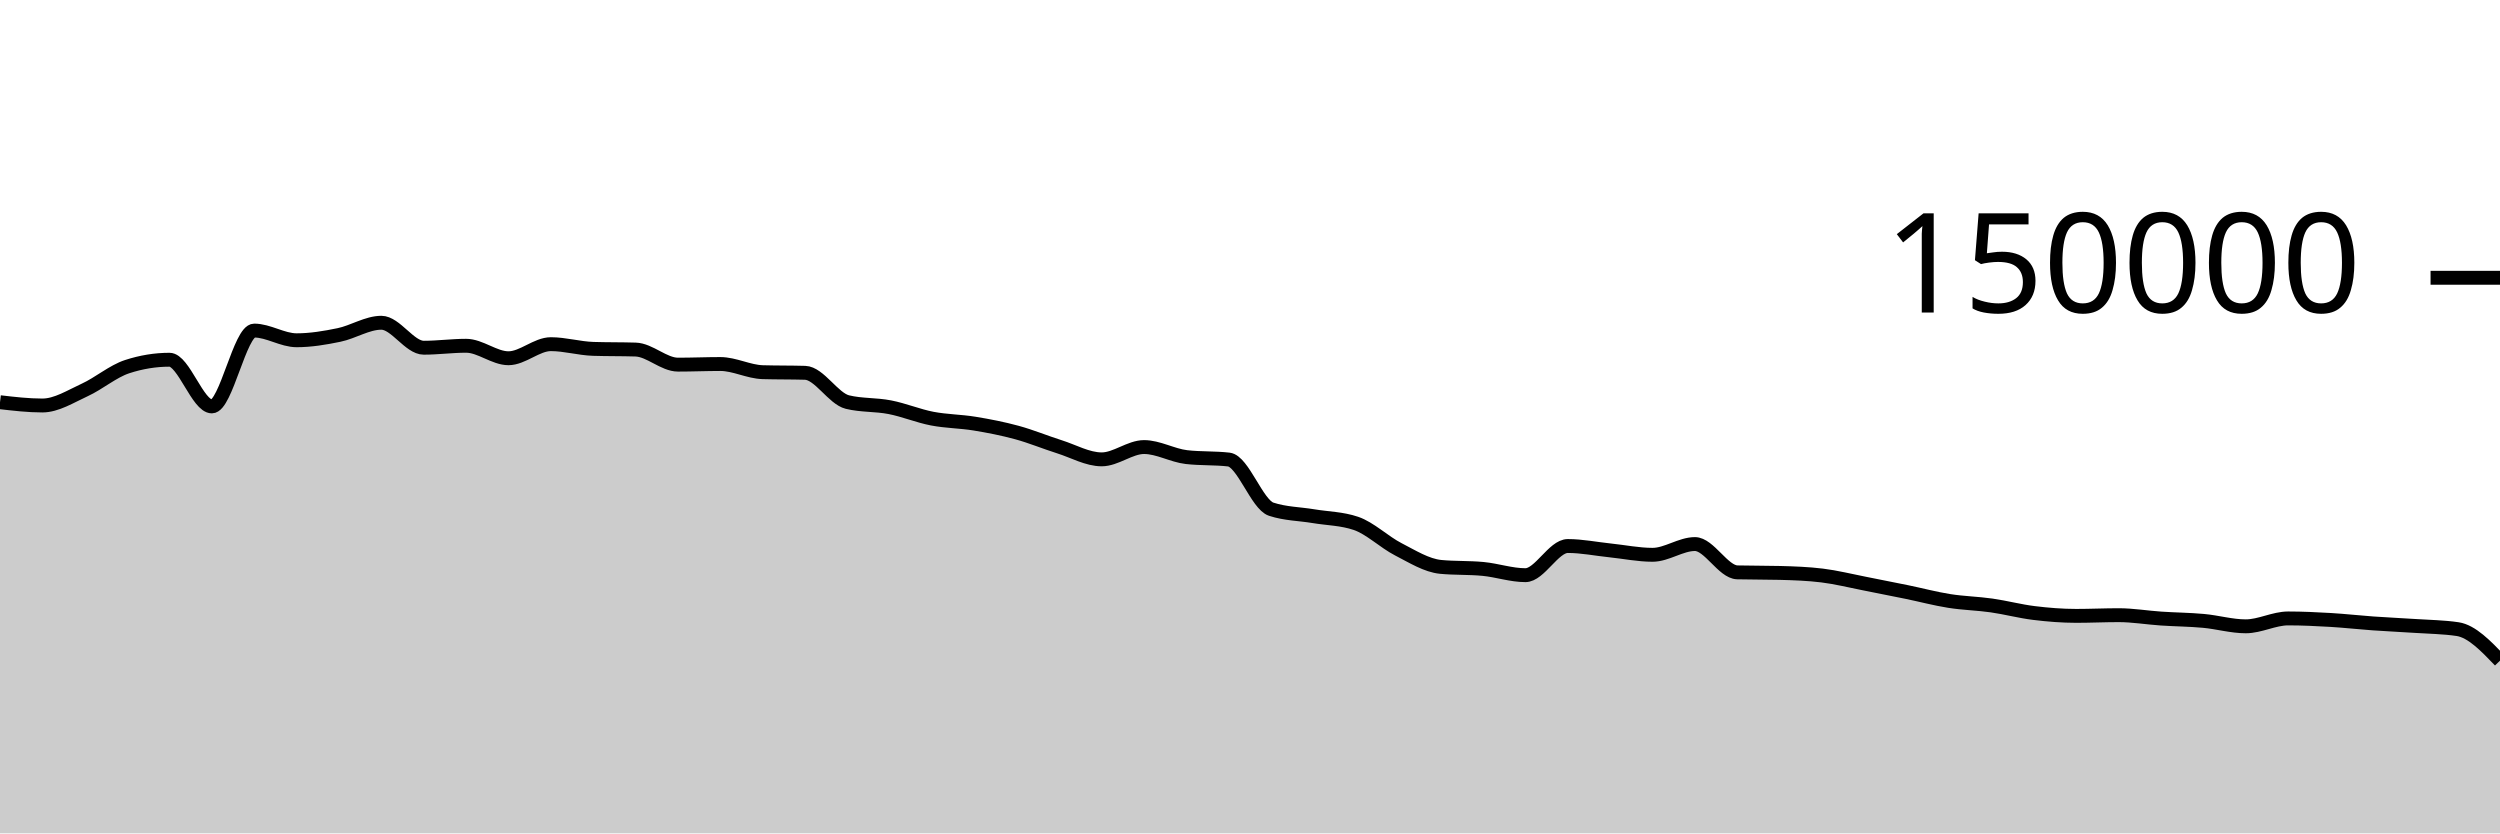
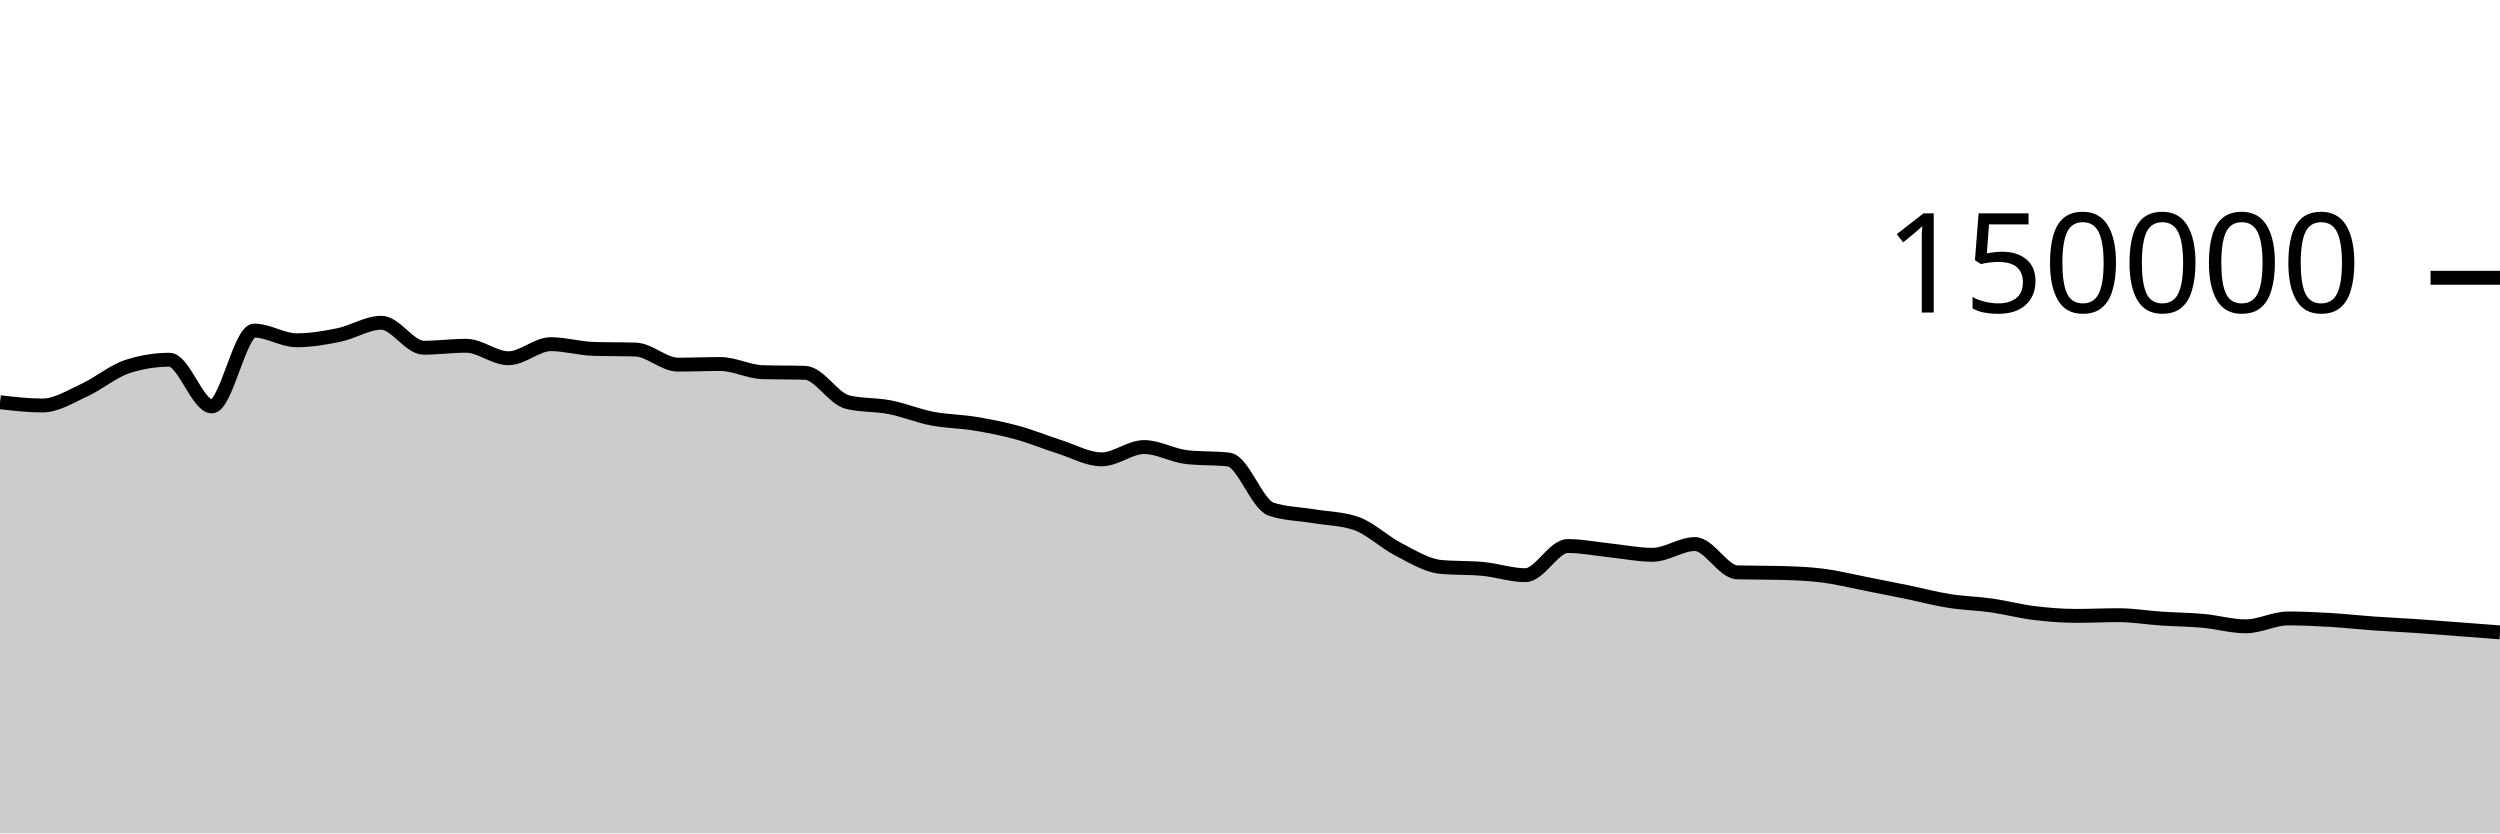
<svg xmlns="http://www.w3.org/2000/svg" viewBox="0 0 180 60">
  <g transform="translate(0,20)">
-     <path class="area" fill="rgba(0, 0, 0, 0.2)" d="M0,8.959C1.017,9.077,2.034,9.196,3.051,9.196C4.068,9.196,5.085,8.541,6.102,8.075C7.119,7.609,8.136,6.731,9.153,6.399C10.169,6.067,11.186,5.901,12.203,5.901C13.22,5.901,14.237,9.262,15.254,9.262C16.271,9.262,17.288,3.801,18.305,3.801C19.322,3.801,20.339,4.499,21.356,4.499C22.373,4.499,23.39,4.329,24.407,4.118C25.424,3.908,26.441,3.238,27.458,3.238C28.475,3.238,29.492,5.036,30.508,5.036C31.525,5.036,32.542,4.895,33.559,4.895C34.576,4.895,35.593,5.794,36.61,5.794C37.627,5.794,38.644,4.78,39.661,4.78C40.678,4.78,41.695,5.087,42.712,5.119C43.729,5.152,44.746,5.136,45.763,5.168C46.78,5.2,47.797,6.254,48.814,6.254C49.831,6.254,50.847,6.209,51.864,6.209C52.881,6.209,53.898,6.767,54.915,6.797C55.932,6.827,56.949,6.812,57.966,6.842C58.983,6.872,60,8.704,61.017,8.95C62.034,9.197,63.051,9.121,64.068,9.32C65.085,9.518,66.102,9.944,67.119,10.141C68.136,10.337,69.153,10.334,70.169,10.501C71.186,10.668,72.203,10.865,73.22,11.143C74.237,11.42,75.254,11.845,76.271,12.166C77.288,12.488,78.305,13.074,79.322,13.074C80.339,13.074,81.356,12.188,82.373,12.188C83.39,12.188,84.407,12.793,85.424,12.911C86.441,13.029,87.458,12.97,88.475,13.087C89.492,13.205,90.508,16.326,91.525,16.662C92.542,16.998,93.559,16.996,94.576,17.166C95.593,17.336,96.61,17.338,97.627,17.683C98.644,18.028,99.661,19.027,100.678,19.549C101.695,20.072,102.712,20.718,103.729,20.816C104.746,20.914,105.763,20.865,106.78,20.963C107.797,21.061,108.814,21.413,109.831,21.413C110.847,21.413,111.864,19.313,112.881,19.313C113.898,19.313,114.915,19.524,115.932,19.629C116.949,19.735,117.966,19.946,118.983,19.946C120,19.946,121.017,19.172,122.034,19.172C123.051,19.172,124.068,21.183,125.085,21.21C126.102,21.236,127.119,21.223,128.136,21.25C129.153,21.276,130.169,21.312,131.186,21.436C132.203,21.56,133.22,21.817,134.237,22.015C135.254,22.213,136.271,22.416,137.288,22.625C138.305,22.834,139.322,23.107,140.339,23.268C141.356,23.43,142.373,23.448,143.39,23.593C144.407,23.738,145.424,24.011,146.441,24.136C147.458,24.261,148.475,24.343,149.492,24.343C150.508,24.343,151.525,24.293,152.542,24.293C153.559,24.293,154.576,24.468,155.593,24.536C156.61,24.605,157.627,24.61,158.644,24.703C159.661,24.796,160.678,25.095,161.695,25.095C162.712,25.095,163.729,24.527,164.746,24.527C165.763,24.527,166.78,24.577,167.797,24.636C168.814,24.696,169.831,24.813,170.847,24.885C171.864,24.957,172.881,25.001,173.898,25.069C174.915,25.138,175.932,25.145,176.949,25.297C177.966,25.449,178.983,26.509,180,27.569L180,40C178.983,40,177.966,40,176.949,40C175.932,40,174.915,40,173.898,40C172.881,40,171.864,40,170.847,40C169.831,40,168.814,40,167.797,40C166.78,40,165.763,40,164.746,40C163.729,40,162.712,40,161.695,40C160.678,40,159.661,40,158.644,40C157.627,40,156.61,40,155.593,40C154.576,40,153.559,40,152.542,40C151.525,40,150.508,40,149.492,40C148.475,40,147.458,40,146.441,40C145.424,40,144.407,40,143.39,40C142.373,40,141.356,40,140.339,40C139.322,40,138.305,40,137.288,40C136.271,40,135.254,40,134.237,40C133.22,40,132.203,40,131.186,40C130.169,40,129.153,40,128.136,40C127.119,40,126.102,40,125.085,40C124.068,40,123.051,40,122.034,40C121.017,40,120,40,118.983,40C117.966,40,116.949,40,115.932,40C114.915,40,113.898,40,112.881,40C111.864,40,110.847,40,109.831,40C108.814,40,107.797,40,106.78,40C105.763,40,104.746,40,103.729,40C102.712,40,101.695,40,100.678,40C99.661,40,98.644,40,97.627,40C96.61,40,95.593,40,94.576,40C93.559,40,92.542,40,91.525,40C90.508,40,89.492,40,88.475,40C87.458,40,86.441,40,85.424,40C84.407,40,83.39,40,82.373,40C81.356,40,80.339,40,79.322,40C78.305,40,77.288,40,76.271,40C75.254,40,74.237,40,73.22,40C72.203,40,71.186,40,70.169,40C69.153,40,68.136,40,67.119,40C66.102,40,65.085,40,64.068,40C63.051,40,62.034,40,61.017,40C60,40,58.983,40,57.966,40C56.949,40,55.932,40,54.915,40C53.898,40,52.881,40,51.864,40C50.847,40,49.831,40,48.814,40C47.797,40,46.78,40,45.763,40C44.746,40,43.729,40,42.712,40C41.695,40,40.678,40,39.661,40C38.644,40,37.627,40,36.61,40C35.593,40,34.576,40,33.559,40C32.542,40,31.525,40,30.508,40C29.492,40,28.475,40,27.458,40C26.441,40,25.424,40,24.407,40C23.39,40,22.373,40,21.356,40C20.339,40,19.322,40,18.305,40C17.288,40,16.271,40,15.254,40C14.237,40,13.22,40,12.203,40C11.186,40,10.169,40,9.153,40C8.136,40,7.119,40,6.102,40C5.085,40,4.068,40,3.051,40C2.034,40,1.017,40,0,40Z" />
-     <path class="line" stroke="black" fill="none" d="M0,8.959C1.017,9.077,2.034,9.196,3.051,9.196C4.068,9.196,5.085,8.541,6.102,8.075C7.119,7.609,8.136,6.731,9.153,6.399C10.169,6.067,11.186,5.901,12.203,5.901C13.22,5.901,14.237,9.262,15.254,9.262C16.271,9.262,17.288,3.801,18.305,3.801C19.322,3.801,20.339,4.499,21.356,4.499C22.373,4.499,23.39,4.329,24.407,4.118C25.424,3.908,26.441,3.238,27.458,3.238C28.475,3.238,29.492,5.036,30.508,5.036C31.525,5.036,32.542,4.895,33.559,4.895C34.576,4.895,35.593,5.794,36.61,5.794C37.627,5.794,38.644,4.78,39.661,4.78C40.678,4.78,41.695,5.087,42.712,5.119C43.729,5.152,44.746,5.136,45.763,5.168C46.78,5.2,47.797,6.254,48.814,6.254C49.831,6.254,50.847,6.209,51.864,6.209C52.881,6.209,53.898,6.767,54.915,6.797C55.932,6.827,56.949,6.812,57.966,6.842C58.983,6.872,60,8.704,61.017,8.95C62.034,9.197,63.051,9.121,64.068,9.32C65.085,9.518,66.102,9.944,67.119,10.141C68.136,10.337,69.153,10.334,70.169,10.501C71.186,10.668,72.203,10.865,73.22,11.143C74.237,11.42,75.254,11.845,76.271,12.166C77.288,12.488,78.305,13.074,79.322,13.074C80.339,13.074,81.356,12.188,82.373,12.188C83.39,12.188,84.407,12.793,85.424,12.911C86.441,13.029,87.458,12.97,88.475,13.087C89.492,13.205,90.508,16.326,91.525,16.662C92.542,16.998,93.559,16.996,94.576,17.166C95.593,17.336,96.61,17.338,97.627,17.683C98.644,18.028,99.661,19.027,100.678,19.549C101.695,20.072,102.712,20.718,103.729,20.816C104.746,20.914,105.763,20.865,106.78,20.963C107.797,21.061,108.814,21.413,109.831,21.413C110.847,21.413,111.864,19.313,112.881,19.313C113.898,19.313,114.915,19.524,115.932,19.629C116.949,19.735,117.966,19.946,118.983,19.946C120,19.946,121.017,19.172,122.034,19.172C123.051,19.172,124.068,21.183,125.085,21.21C126.102,21.236,127.119,21.223,128.136,21.25C129.153,21.276,130.169,21.312,131.186,21.436C132.203,21.56,133.22,21.817,134.237,22.015C135.254,22.213,136.271,22.416,137.288,22.625C138.305,22.834,139.322,23.107,140.339,23.268C141.356,23.43,142.373,23.448,143.39,23.593C144.407,23.738,145.424,24.011,146.441,24.136C147.458,24.261,148.475,24.343,149.492,24.343C150.508,24.343,151.525,24.293,152.542,24.293C153.559,24.293,154.576,24.468,155.593,24.536C156.61,24.605,157.627,24.61,158.644,24.703C159.661,24.796,160.678,25.095,161.695,25.095C162.712,25.095,163.729,24.527,164.746,24.527C165.763,24.527,166.78,24.577,167.797,24.636C168.814,24.696,169.831,24.813,170.847,24.885C171.864,24.957,172.881,25.001,173.898,25.069C174.915,25.138,175.932,25.145,176.949,25.297C177.966,25.449,178.983,26.509,180,27.569" />
+     <path class="area" fill="rgba(0, 0, 0, 0.2)" d="M0,8.959C1.017,9.077,2.034,9.196,3.051,9.196C4.068,9.196,5.085,8.541,6.102,8.075C7.119,7.609,8.136,6.731,9.153,6.399C10.169,6.067,11.186,5.901,12.203,5.901C13.22,5.901,14.237,9.262,15.254,9.262C16.271,9.262,17.288,3.801,18.305,3.801C19.322,3.801,20.339,4.499,21.356,4.499C22.373,4.499,23.39,4.329,24.407,4.118C25.424,3.908,26.441,3.238,27.458,3.238C28.475,3.238,29.492,5.036,30.508,5.036C31.525,5.036,32.542,4.895,33.559,4.895C34.576,4.895,35.593,5.794,36.61,5.794C37.627,5.794,38.644,4.78,39.661,4.78C40.678,4.78,41.695,5.087,42.712,5.119C43.729,5.152,44.746,5.136,45.763,5.168C46.78,5.2,47.797,6.254,48.814,6.254C49.831,6.254,50.847,6.209,51.864,6.209C52.881,6.209,53.898,6.767,54.915,6.797C55.932,6.827,56.949,6.812,57.966,6.842C58.983,6.872,60,8.704,61.017,8.95C62.034,9.197,63.051,9.121,64.068,9.32C65.085,9.518,66.102,9.944,67.119,10.141C68.136,10.337,69.153,10.334,70.169,10.501C71.186,10.668,72.203,10.865,73.22,11.143C74.237,11.42,75.254,11.845,76.271,12.166C77.288,12.488,78.305,13.074,79.322,13.074C80.339,13.074,81.356,12.188,82.373,12.188C83.39,12.188,84.407,12.793,85.424,12.911C86.441,13.029,87.458,12.97,88.475,13.087C89.492,13.205,90.508,16.326,91.525,16.662C92.542,16.998,93.559,16.996,94.576,17.166C95.593,17.336,96.61,17.338,97.627,17.683C98.644,18.028,99.661,19.027,100.678,19.549C101.695,20.072,102.712,20.718,103.729,20.816C104.746,20.914,105.763,20.865,106.78,20.963C107.797,21.061,108.814,21.413,109.831,21.413C110.847,21.413,111.864,19.313,112.881,19.313C113.898,19.313,114.915,19.524,115.932,19.629C116.949,19.735,117.966,19.946,118.983,19.946C120,19.946,121.017,19.172,122.034,19.172C123.051,19.172,124.068,21.183,125.085,21.21C126.102,21.236,127.119,21.223,128.136,21.25C129.153,21.276,130.169,21.312,131.186,21.436C132.203,21.56,133.22,21.817,134.237,22.015C135.254,22.213,136.271,22.416,137.288,22.625C138.305,22.834,139.322,23.107,140.339,23.268C141.356,23.43,142.373,23.448,143.39,23.593C144.407,23.738,145.424,24.011,146.441,24.136C147.458,24.261,148.475,24.343,149.492,24.343C150.508,24.343,151.525,24.293,152.542,24.293C153.559,24.293,154.576,24.468,155.593,24.536C156.61,24.605,157.627,24.61,158.644,24.703C159.661,24.796,160.678,25.095,161.695,25.095C162.712,25.095,163.729,24.527,164.746,24.527C165.763,24.527,166.78,24.577,167.797,24.636C168.814,24.696,169.831,24.813,170.847,24.885C171.864,24.957,172.881,25.001,173.898,25.069C174.915,25.138,175.932,25.22,176.949,25.297C177.966,25.374,178.983,25.452,180,25.531L180,40C178.983,40,177.966,40,176.949,40C175.932,40,174.915,40,173.898,40C172.881,40,171.864,40,170.847,40C169.831,40,168.814,40,167.797,40C166.78,40,165.763,40,164.746,40C163.729,40,162.712,40,161.695,40C160.678,40,159.661,40,158.644,40C157.627,40,156.61,40,155.593,40C154.576,40,153.559,40,152.542,40C151.525,40,150.508,40,149.492,40C148.475,40,147.458,40,146.441,40C145.424,40,144.407,40,143.39,40C142.373,40,141.356,40,140.339,40C139.322,40,138.305,40,137.288,40C136.271,40,135.254,40,134.237,40C133.22,40,132.203,40,131.186,40C130.169,40,129.153,40,128.136,40C127.119,40,126.102,40,125.085,40C124.068,40,123.051,40,122.034,40C121.017,40,120,40,118.983,40C117.966,40,116.949,40,115.932,40C114.915,40,113.898,40,112.881,40C111.864,40,110.847,40,109.831,40C108.814,40,107.797,40,106.78,40C105.763,40,104.746,40,103.729,40C102.712,40,101.695,40,100.678,40C99.661,40,98.644,40,97.627,40C96.61,40,95.593,40,94.576,40C93.559,40,92.542,40,91.525,40C90.508,40,89.492,40,88.475,40C87.458,40,86.441,40,85.424,40C84.407,40,83.39,40,82.373,40C81.356,40,80.339,40,79.322,40C78.305,40,77.288,40,76.271,40C75.254,40,74.237,40,73.22,40C72.203,40,71.186,40,70.169,40C69.153,40,68.136,40,67.119,40C66.102,40,65.085,40,64.068,40C63.051,40,62.034,40,61.017,40C60,40,58.983,40,57.966,40C56.949,40,55.932,40,54.915,40C53.898,40,52.881,40,51.864,40C50.847,40,49.831,40,48.814,40C47.797,40,46.78,40,45.763,40C44.746,40,43.729,40,42.712,40C41.695,40,40.678,40,39.661,40C38.644,40,37.627,40,36.61,40C35.593,40,34.576,40,33.559,40C32.542,40,31.525,40,30.508,40C29.492,40,28.475,40,27.458,40C26.441,40,25.424,40,24.407,40C23.39,40,22.373,40,21.356,40C20.339,40,19.322,40,18.305,40C17.288,40,16.271,40,15.254,40C14.237,40,13.22,40,12.203,40C11.186,40,10.169,40,9.153,40C8.136,40,7.119,40,6.102,40C5.085,40,4.068,40,3.051,40C2.034,40,1.017,40,0,40Z" />
+     <path class="line" stroke="black" fill="none" d="M0,8.959C1.017,9.077,2.034,9.196,3.051,9.196C4.068,9.196,5.085,8.541,6.102,8.075C7.119,7.609,8.136,6.731,9.153,6.399C10.169,6.067,11.186,5.901,12.203,5.901C13.22,5.901,14.237,9.262,15.254,9.262C16.271,9.262,17.288,3.801,18.305,3.801C19.322,3.801,20.339,4.499,21.356,4.499C22.373,4.499,23.39,4.329,24.407,4.118C25.424,3.908,26.441,3.238,27.458,3.238C28.475,3.238,29.492,5.036,30.508,5.036C31.525,5.036,32.542,4.895,33.559,4.895C34.576,4.895,35.593,5.794,36.61,5.794C37.627,5.794,38.644,4.78,39.661,4.78C40.678,4.78,41.695,5.087,42.712,5.119C43.729,5.152,44.746,5.136,45.763,5.168C46.78,5.2,47.797,6.254,48.814,6.254C49.831,6.254,50.847,6.209,51.864,6.209C52.881,6.209,53.898,6.767,54.915,6.797C55.932,6.827,56.949,6.812,57.966,6.842C58.983,6.872,60,8.704,61.017,8.95C62.034,9.197,63.051,9.121,64.068,9.32C65.085,9.518,66.102,9.944,67.119,10.141C68.136,10.337,69.153,10.334,70.169,10.501C71.186,10.668,72.203,10.865,73.22,11.143C74.237,11.42,75.254,11.845,76.271,12.166C77.288,12.488,78.305,13.074,79.322,13.074C80.339,13.074,81.356,12.188,82.373,12.188C83.39,12.188,84.407,12.793,85.424,12.911C86.441,13.029,87.458,12.97,88.475,13.087C89.492,13.205,90.508,16.326,91.525,16.662C92.542,16.998,93.559,16.996,94.576,17.166C95.593,17.336,96.61,17.338,97.627,17.683C98.644,18.028,99.661,19.027,100.678,19.549C101.695,20.072,102.712,20.718,103.729,20.816C104.746,20.914,105.763,20.865,106.78,20.963C107.797,21.061,108.814,21.413,109.831,21.413C110.847,21.413,111.864,19.313,112.881,19.313C113.898,19.313,114.915,19.524,115.932,19.629C116.949,19.735,117.966,19.946,118.983,19.946C120,19.946,121.017,19.172,122.034,19.172C123.051,19.172,124.068,21.183,125.085,21.21C126.102,21.236,127.119,21.223,128.136,21.25C129.153,21.276,130.169,21.312,131.186,21.436C132.203,21.56,133.22,21.817,134.237,22.015C135.254,22.213,136.271,22.416,137.288,22.625C138.305,22.834,139.322,23.107,140.339,23.268C141.356,23.43,142.373,23.448,143.39,23.593C144.407,23.738,145.424,24.011,146.441,24.136C147.458,24.261,148.475,24.343,149.492,24.343C150.508,24.343,151.525,24.293,152.542,24.293C153.559,24.293,154.576,24.468,155.593,24.536C156.61,24.605,157.627,24.61,158.644,24.703C159.661,24.796,160.678,25.095,161.695,25.095C162.712,25.095,163.729,24.527,164.746,24.527C165.763,24.527,166.78,24.577,167.797,24.636C168.814,24.696,169.831,24.813,170.847,24.885C171.864,24.957,172.881,25.001,173.898,25.069C174.915,25.138,175.932,25.22,176.949,25.297C177.966,25.374,178.983,25.452,180,25.531" />
    <path class="axis-ceiling" stroke-width="1" stroke="black" fill="none" d="M175,0L180,0" />
    <text class="axis-ceiling-label" font-family="sans-serif" text-anchor="end" font-size="10px" x="170" y="2.5">150000</text>
  </g>
</svg>
